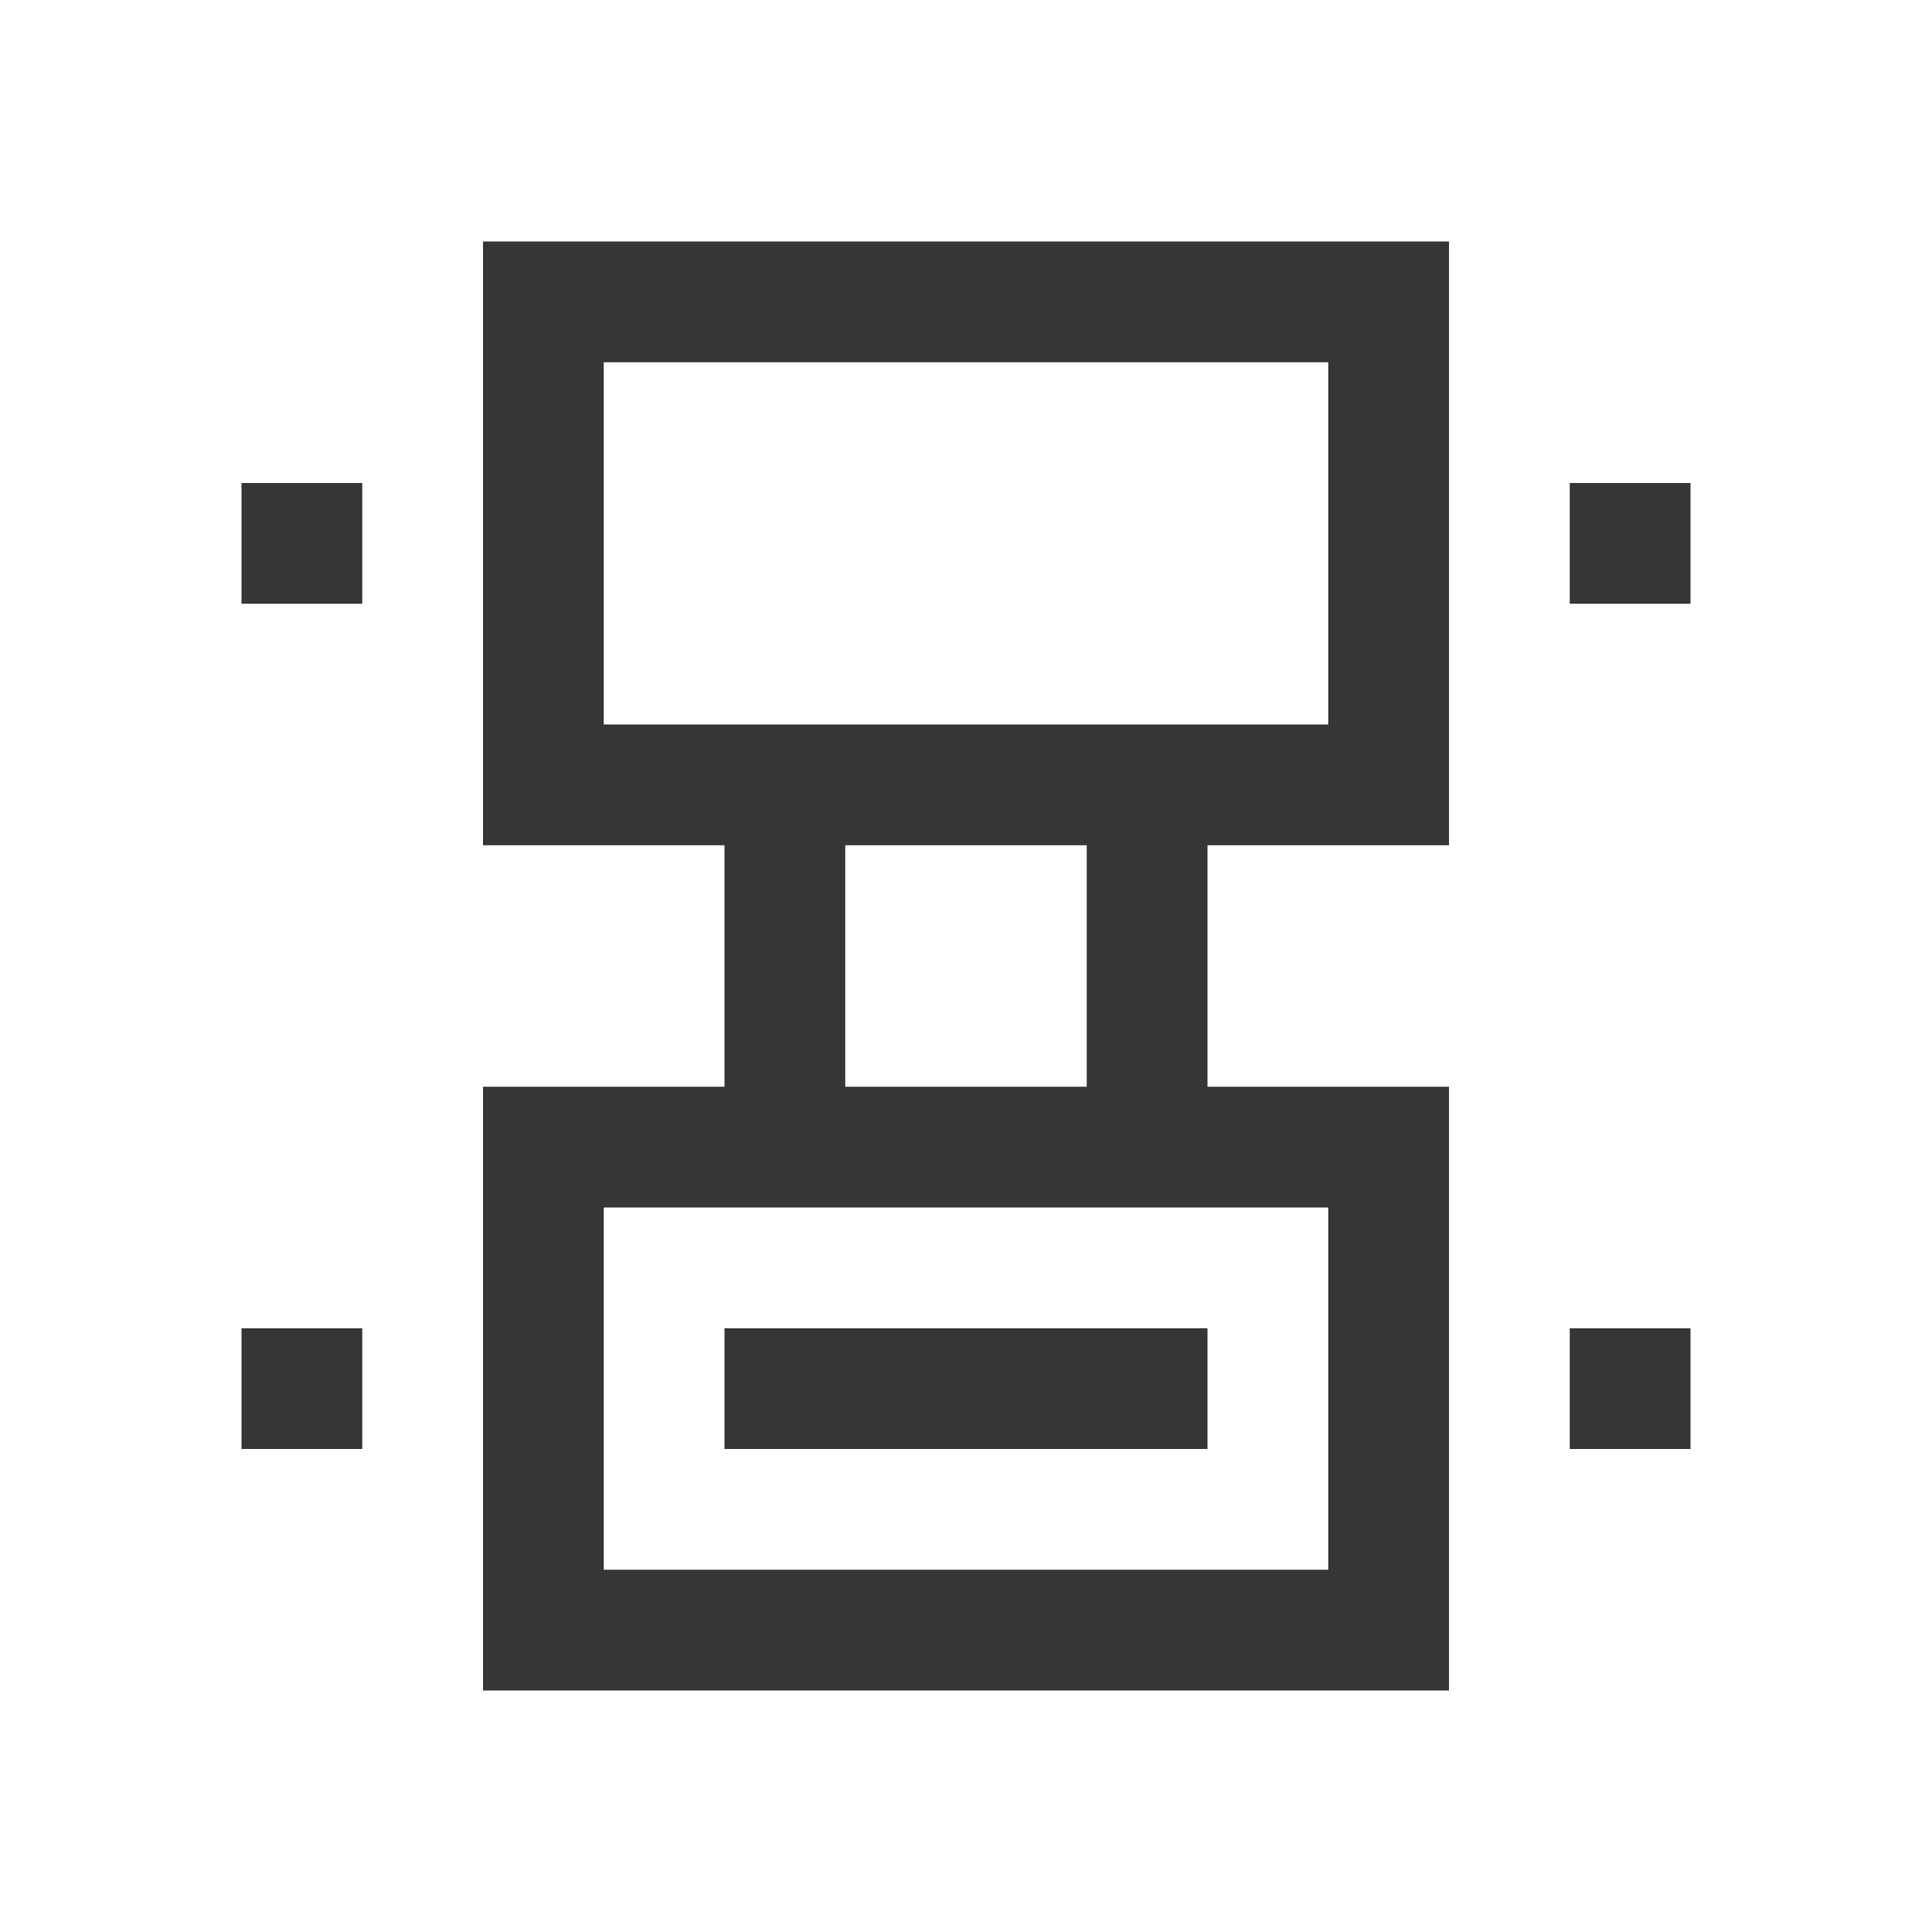
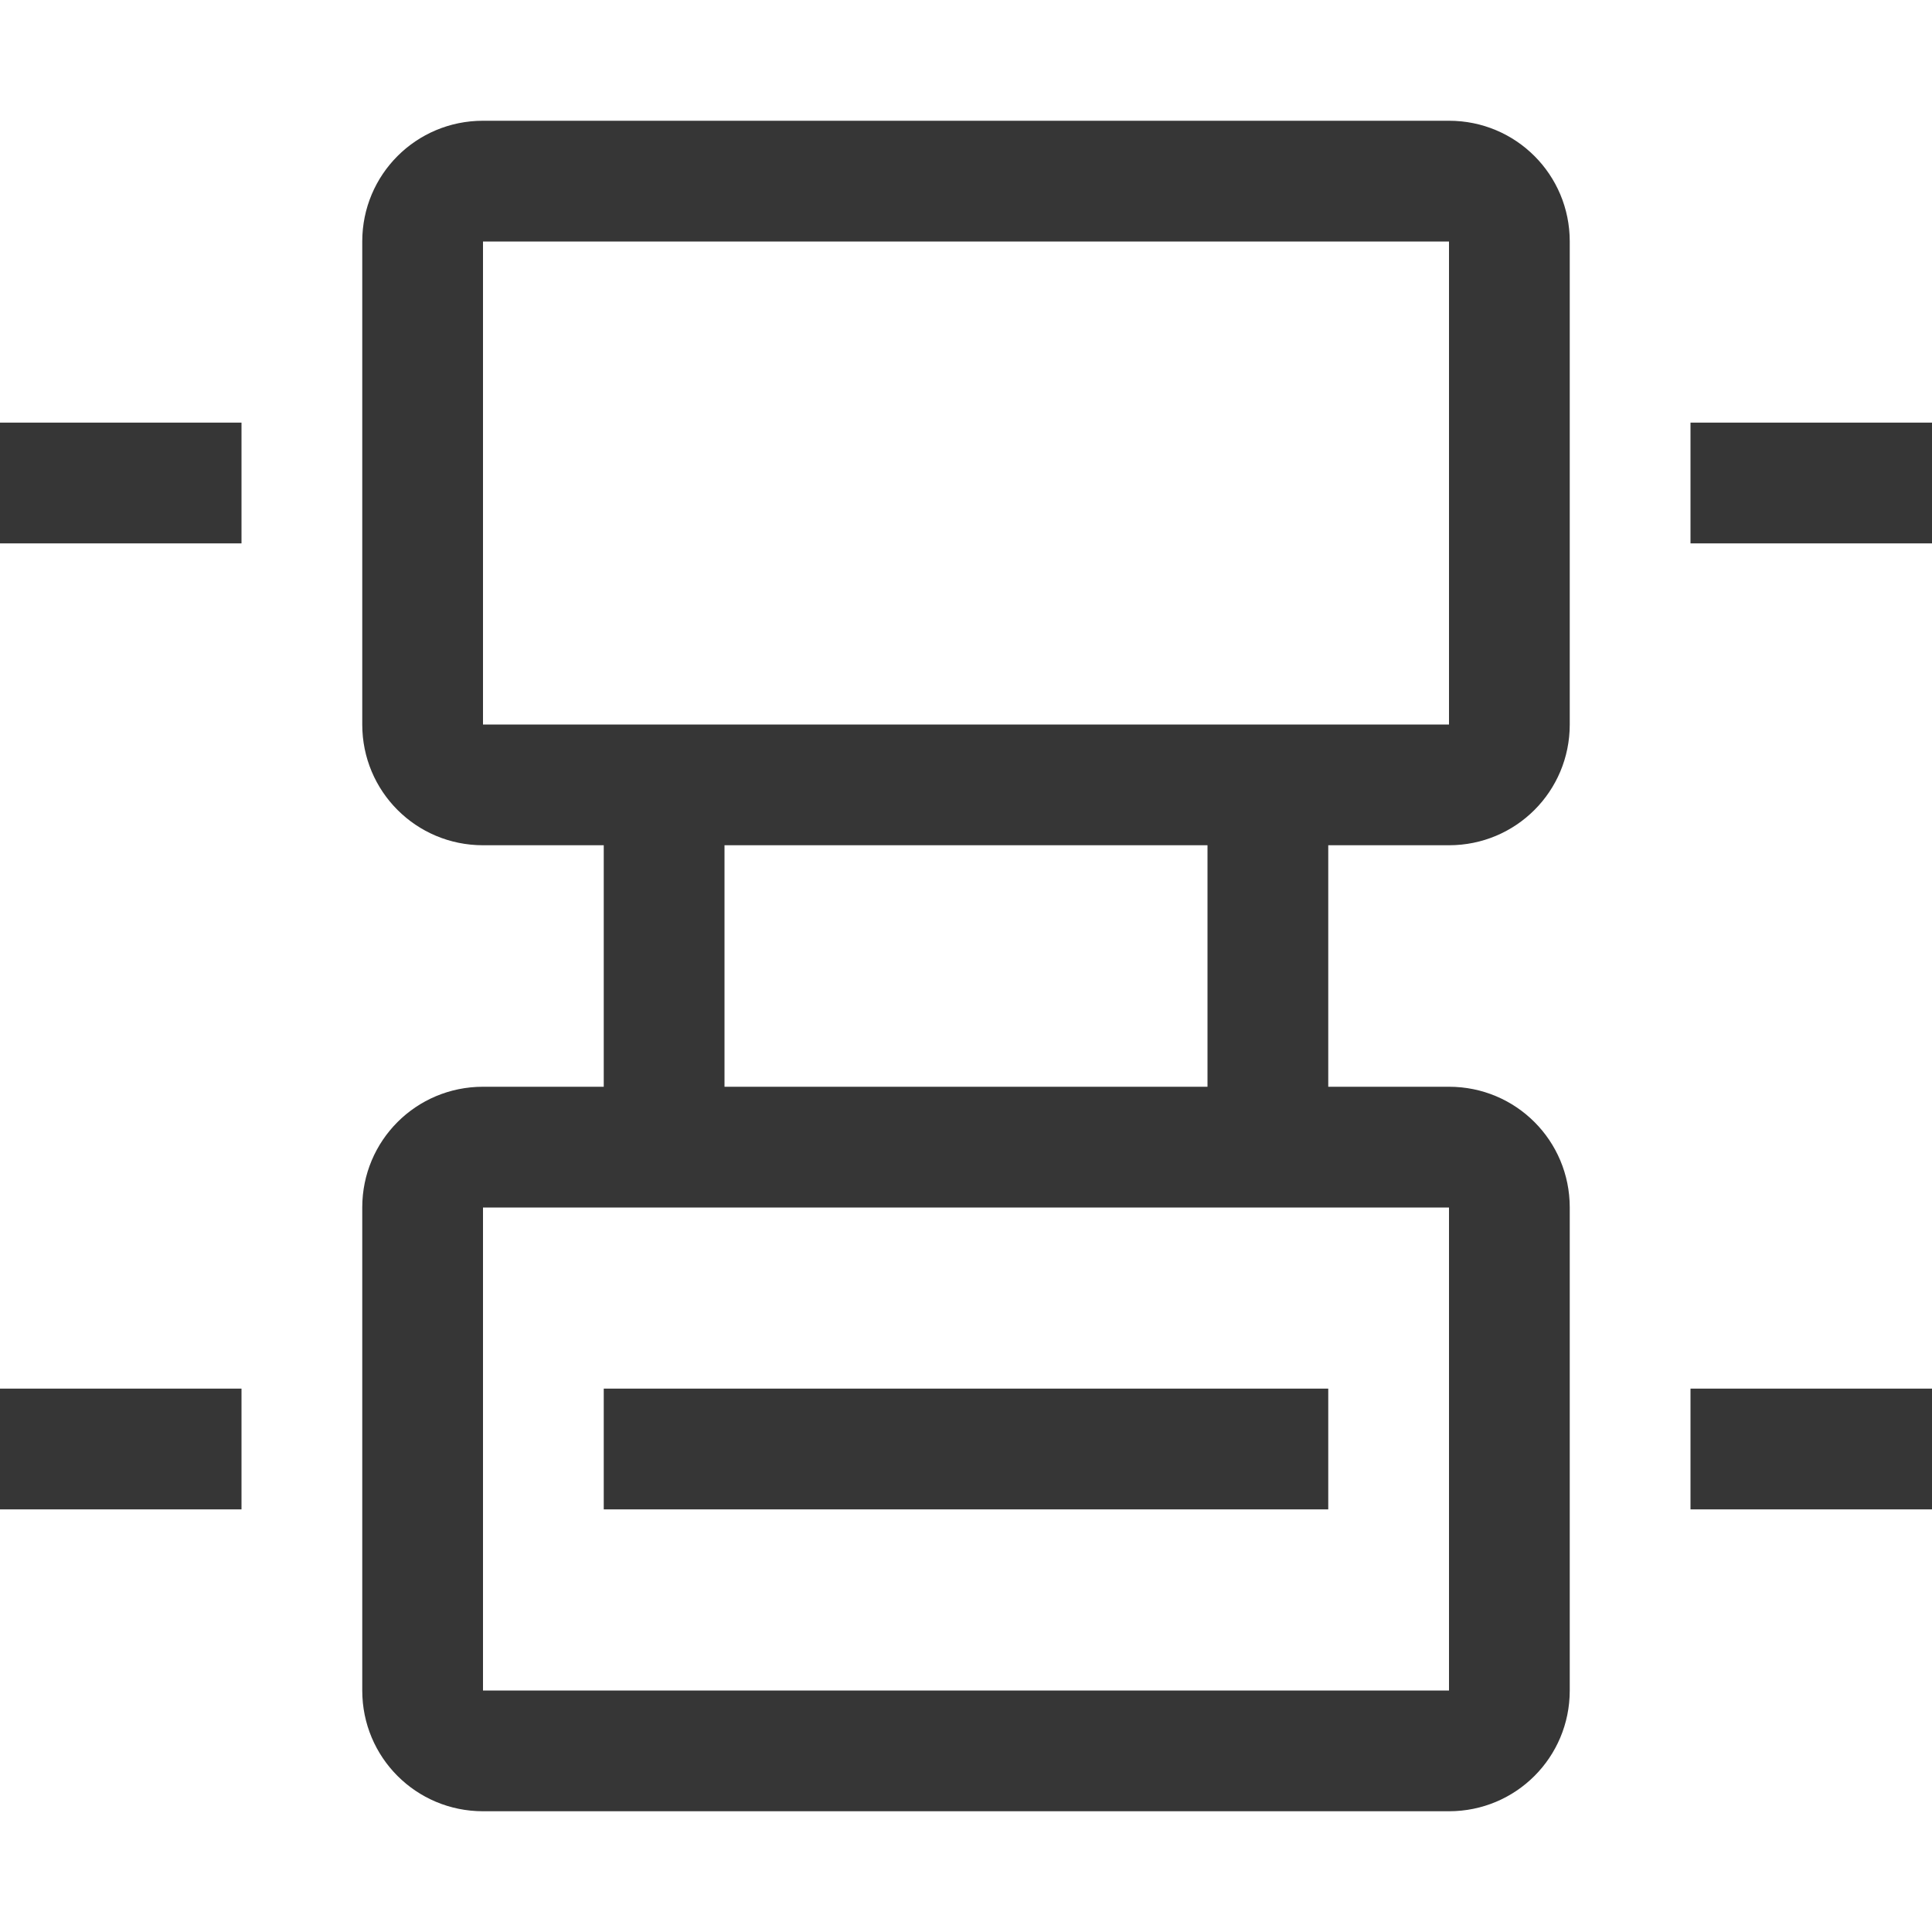
- <svg xmlns="http://www.w3.org/2000/svg" viewBox="0 0 16 16">
-   <defs id="defs3051">
-     <style type="text/css" id="current-color-scheme">
-       .ColorScheme-Text {
+ <svg xmlns="http://www.w3.org/2000/svg" version="1.1" viewBox="0 0 16 16">
+   <defs>
+     <style id="current-color-scheme" type="text/css">.ColorScheme-Text {
        color:#363636;
-       }
-       </style>
+       }</style>
  </defs>
-   <path style="fill:currentColor;fill-opacity:1;stroke:none" d="M 4 2 L 4 7 L 6 7 L 6 9 L 4 9 L 4 14 L 12 14 L 12 9 L 10 9 L 10 7 L 12 7 L 12 2 L 4 2 z M 5 3 L 11 3 L 11 6 L 5 6 L 5 3 z M 2 4 L 2 5 L 3 5 L 3 4 L 2 4 z M 13 4 L 13 5 L 14 5 L 14 4 L 13 4 z M 7 7 L 9 7 L 9 9 L 7 9 L 7 7 z M 5 10 L 11 10 L 11 13 L 5 13 L 5 10 z M 2 11 L 2 12 L 3 12 L 3 11 L 2 11 z M 6 11 L 6 12 L 10 12 L 10 11 L 6 11 z M 13 11 L 13 12 L 14 12 L 14 11 L 13 11 z " class="ColorScheme-Text" />
+   <path class="ColorScheme-Text" d="m4 1c-0.554 0-1 0.446-1 1v4c0 0.554 0.446 1 1 1h1v2h-1c-0.554 0-1 0.446-1 1v4c0 0.554 0.446 1 1 1h8c0.554 0 1-0.446 1-1v-4c0-0.554-0.446-1-1-1h-1v-2h1c0.554 0 1-0.446 1-1v-4c0-0.554-0.446-1-1-1h-8zm0 1h8v4h-8v-4zm-4 1.5v1h2v-1h-2zm14 0v1h2v-1h-2zm-8 3.5h4v2h-4v-2zm-2 3h8v4h-8v-4zm-4 1.5v1h2v-1h-2zm5 0v1h6v-1h-6zm9 0v1h2v-1h-2z" fill="currentColor" />
</svg>
